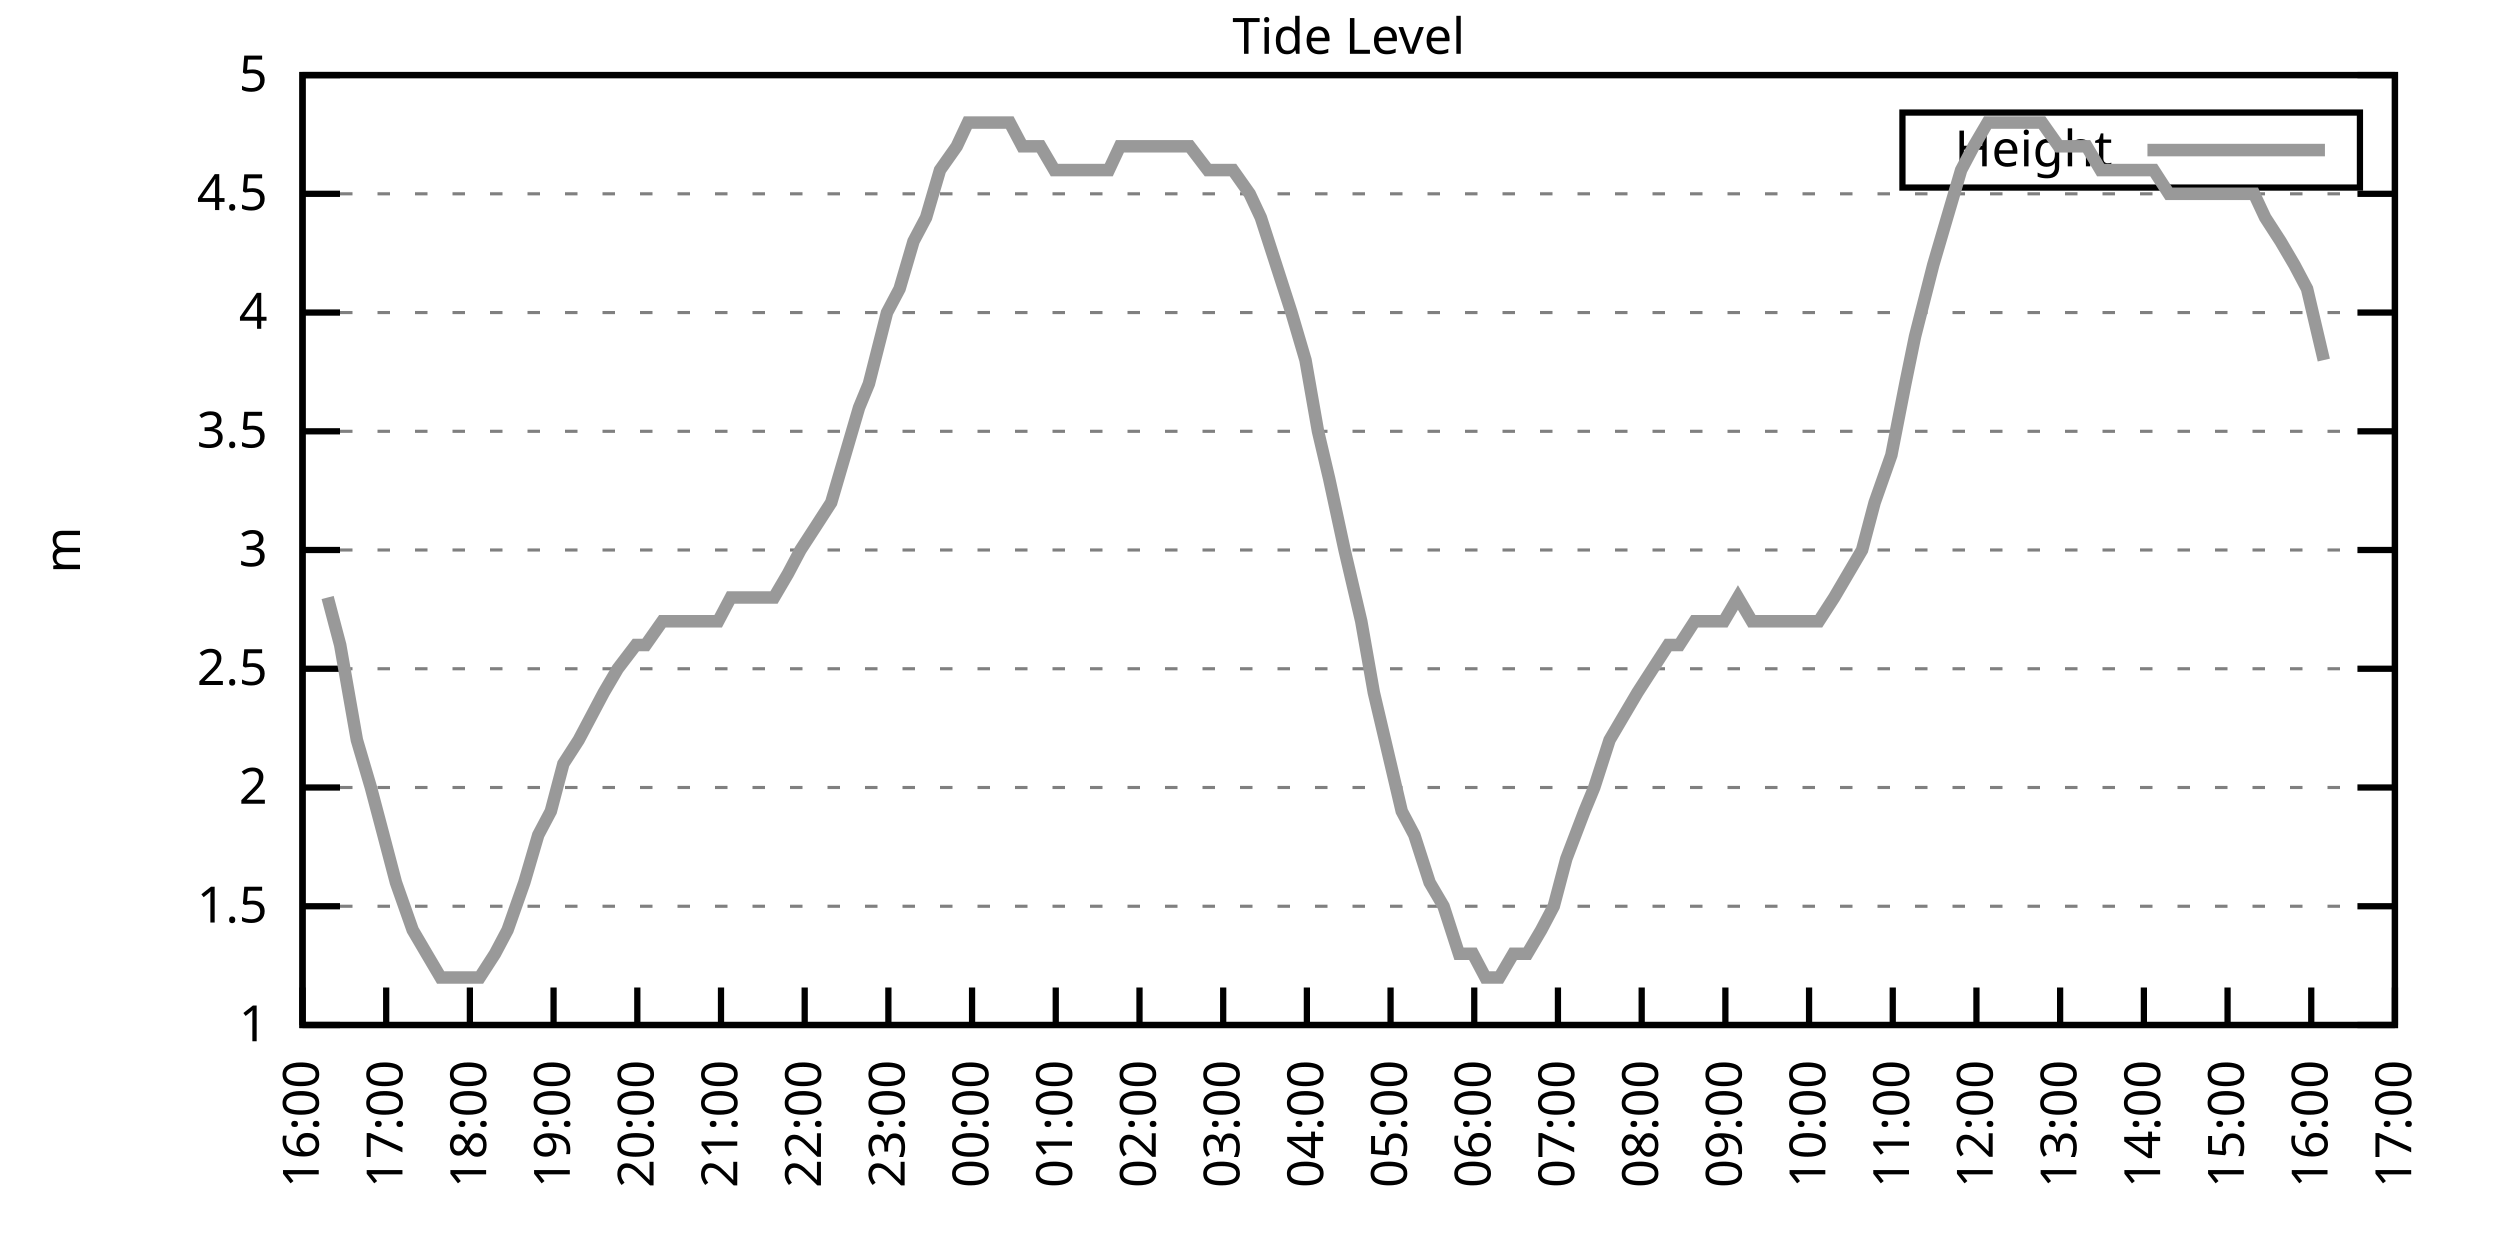
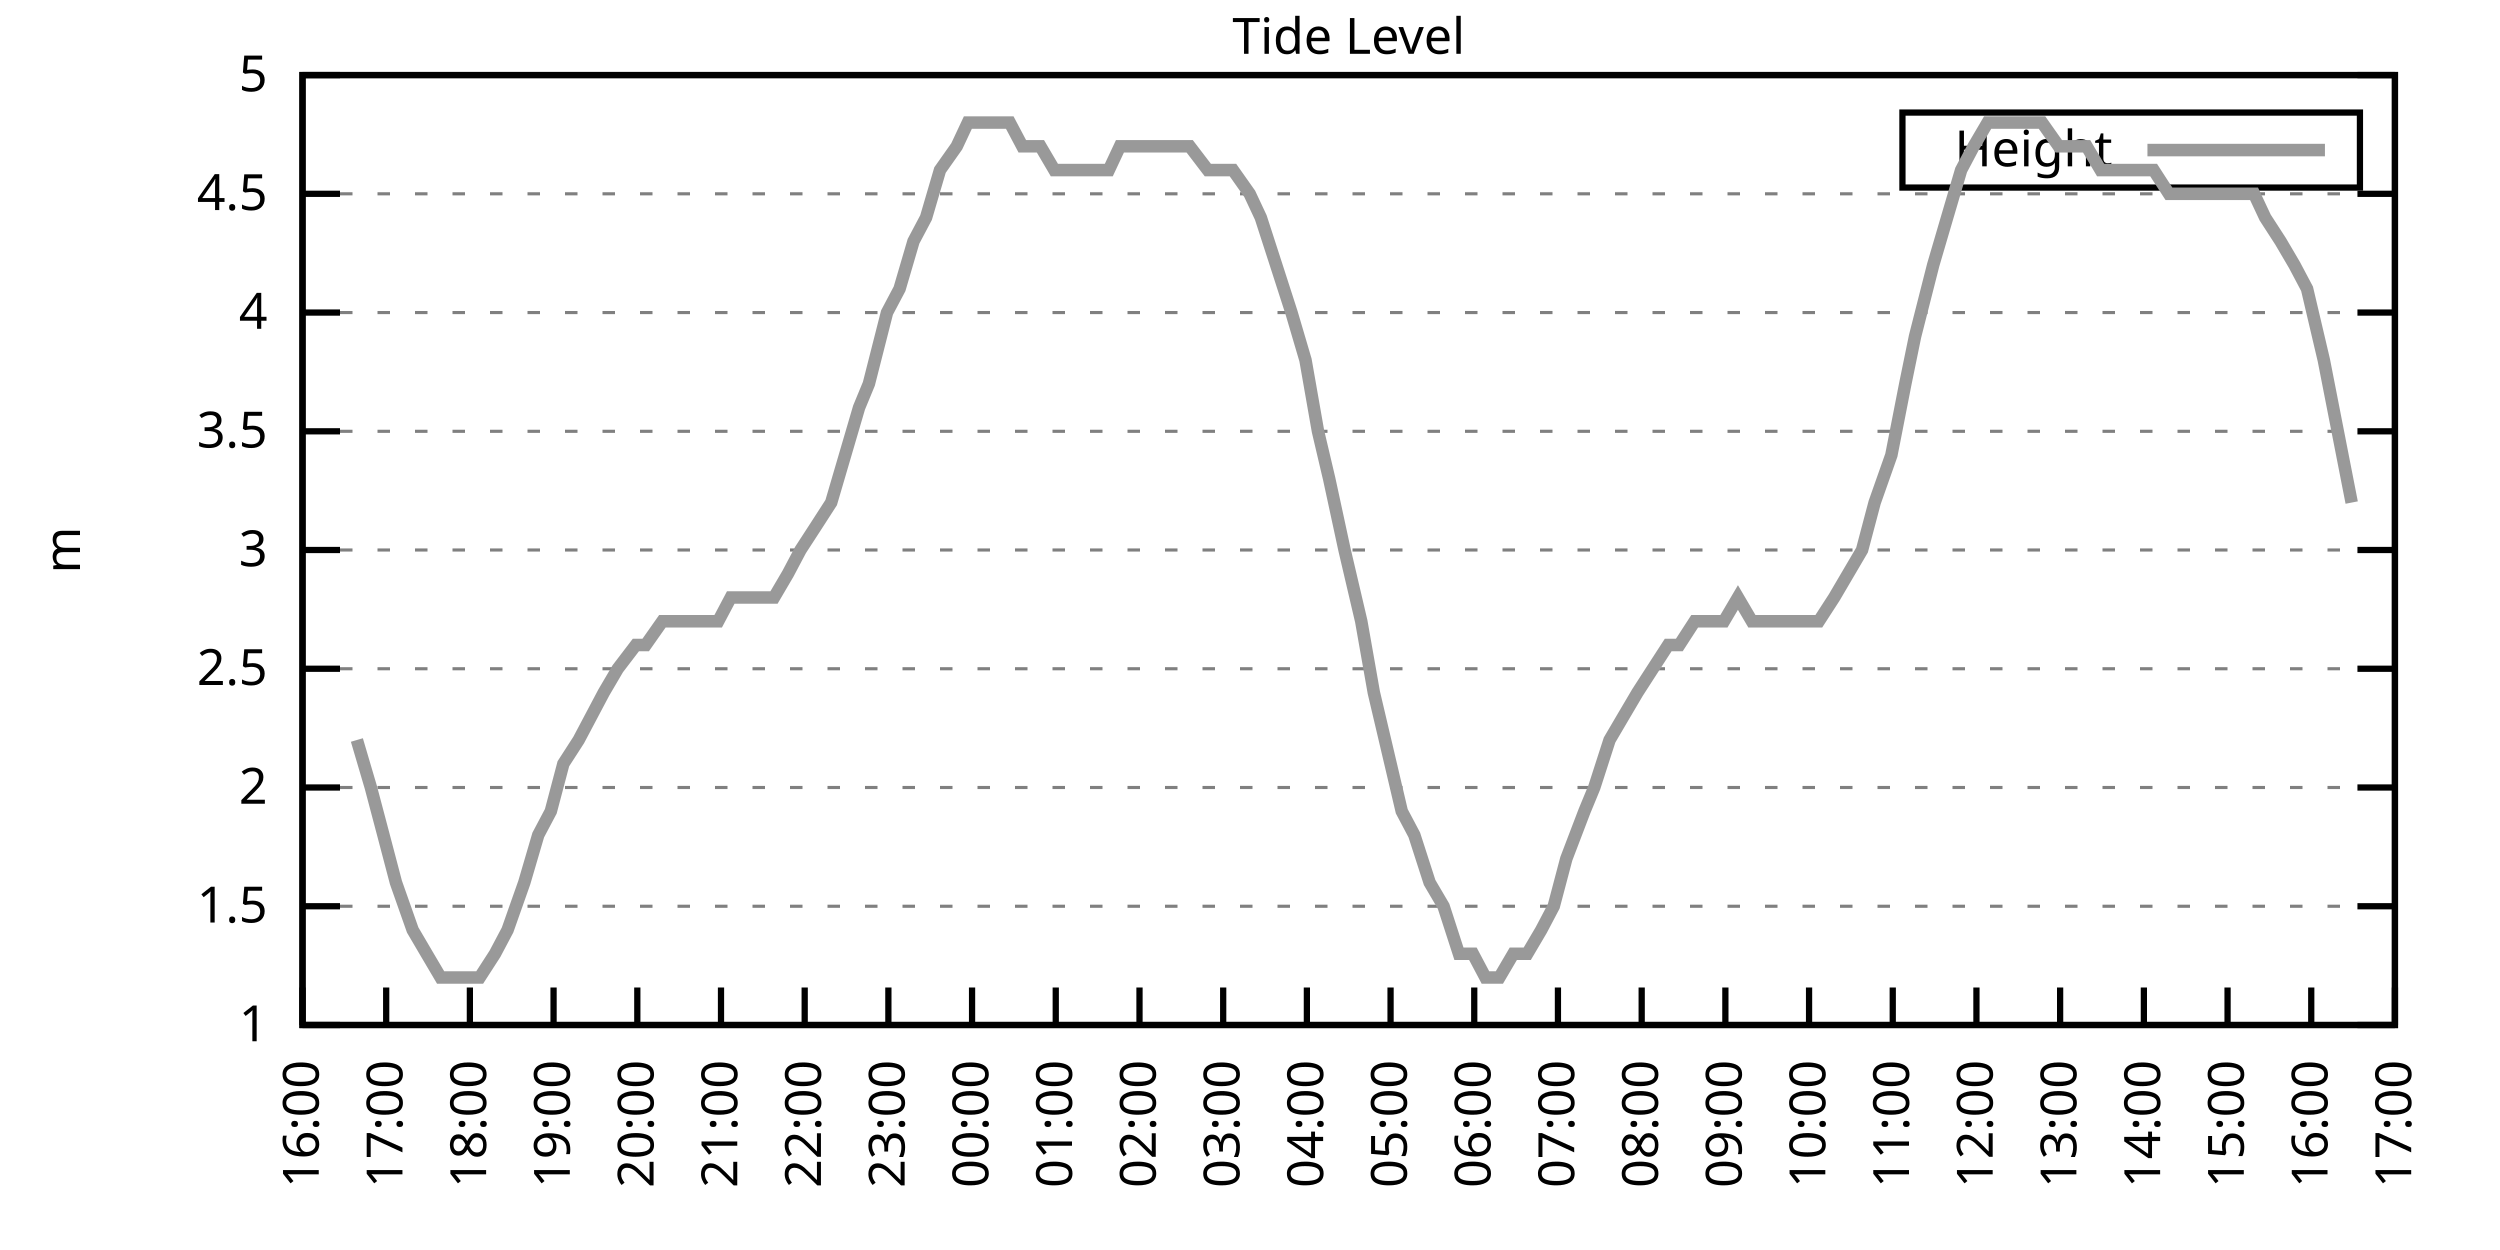
<svg xmlns="http://www.w3.org/2000/svg" xmlns:xlink="http://www.w3.org/1999/xlink" width="400" height="200" viewBox="0 0 400 200">
  <g id="gnuplot_canvas">
    <rect x="0" y="0" width="400" height="200" fill="none" />
    <defs>
      <circle id="gpDot" r="0.5" stroke-width="0.5" stroke="currentColor" />
      <path id="gpPt0" stroke-width="0.333" stroke="currentColor" d="M-1,0 h2 M0,-1 v2" />
      <path id="gpPt1" stroke-width="0.333" stroke="currentColor" d="M-1,-1 L1,1 M1,-1 L-1,1" />
      <path id="gpPt2" stroke-width="0.333" stroke="currentColor" d="M-1,0 L1,0 M0,-1 L0,1 M-1,-1 L1,1 M-1,1 L1,-1" />
      <rect id="gpPt3" stroke-width="0.333" stroke="currentColor" x="-1" y="-1" width="2" height="2" />
      <rect id="gpPt4" stroke-width="0.333" stroke="currentColor" fill="currentColor" x="-1" y="-1" width="2" height="2" />
      <circle id="gpPt5" stroke-width="0.333" stroke="currentColor" cx="0" cy="0" r="1" />
      <use xlink:href="#gpPt5" id="gpPt6" fill="currentColor" stroke="none" />
      <path id="gpPt7" stroke-width="0.333" stroke="currentColor" d="M0,-1.33 L-1.33,0.67 L1.33,0.67 z" />
      <use xlink:href="#gpPt7" id="gpPt8" fill="currentColor" stroke="none" />
      <use xlink:href="#gpPt7" id="gpPt9" stroke="currentColor" transform="rotate(180)" />
      <use xlink:href="#gpPt9" id="gpPt10" fill="currentColor" stroke="none" />
      <use xlink:href="#gpPt3" id="gpPt11" stroke="currentColor" transform="rotate(45)" />
      <use xlink:href="#gpPt11" id="gpPt12" fill="currentColor" stroke="none" />
      <path id="gpPt13" stroke-width="0.333" stroke="currentColor" d="M0,1.330 L1.265,0.411 L0.782,-1.067 L-0.782,-1.076 L-1.265,0.411 z" />
      <use xlink:href="#gpPt13" id="gpPt14" fill="currentColor" stroke="none" />
      <filter id="textbox" filterUnits="objectBoundingBox" x="0" y="0" height="1" width="1">
        <feFlood flood-color="white" flood-opacity="1" result="bgnd" />
        <feComposite in="SourceGraphic" in2="bgnd" operator="atop" />
      </filter>
      <filter id="greybox" filterUnits="objectBoundingBox" x="0" y="0" height="1" width="1">
        <feFlood flood-color="lightgrey" flood-opacity="1" result="grey" />
        <feComposite in="SourceGraphic" in2="grey" operator="atop" />
      </filter>
    </defs>
    <g fill="none" color="white" stroke="currentColor" stroke-width="1.00" stroke-linecap="butt" stroke-linejoin="miter">
</g>
    <g fill="none" color="black" stroke="currentColor" stroke-width="1.00" stroke-linecap="butt" stroke-linejoin="miter">
      <g stroke="none" shape-rendering="crispEdges">
        <polygon fill="rgb(255, 255, 255)" points="48.40,164.00 383.18,164.00 383.18,12.02 48.40,12.02 " />
      </g>
    </g>
    <g fill="none" color="black" stroke="currentColor" stroke-width="1.00" stroke-linecap="butt" stroke-linejoin="miter">
</g>
    <g fill="none" color="black" stroke="black" stroke-width="0.50" stroke-linecap="butt" stroke-linejoin="miter">
</g>
    <g fill="none" color="gray" stroke="currentColor" stroke-width="0.50" stroke-linecap="butt" stroke-linejoin="miter">
      <path stroke="gray" stroke-dasharray="2,4" class="gridline" d="M48.40,164.00 L383.19,164.00  " />
    </g>
    <g fill="none" color="gray" stroke="gray" stroke-width="1.00" stroke-linecap="butt" stroke-linejoin="miter">
</g>
    <g fill="none" color="black" stroke="currentColor" stroke-width="1.00" stroke-linecap="butt" stroke-linejoin="miter">
      <path stroke="black" d="M48.40,164.00 L54.40,164.00 M383.19,164.00 L377.19,164.00  " />
      <g transform="translate(42.80,166.60)" stroke="none" fill="black" font-family="Sans" font-size="8.00" text-anchor="end">
        <text>
          <tspan font-family="Sans"> 1</tspan>
        </text>
      </g>
    </g>
    <g fill="none" color="black" stroke="currentColor" stroke-width="1.00" stroke-linecap="butt" stroke-linejoin="miter">
</g>
    <g fill="none" color="black" stroke="black" stroke-width="0.50" stroke-linecap="butt" stroke-linejoin="miter">
</g>
    <g fill="none" color="gray" stroke="currentColor" stroke-width="0.50" stroke-linecap="butt" stroke-linejoin="miter">
      <path stroke="gray" stroke-dasharray="2,4" class="gridline" d="M48.40,145.00 L383.19,145.00  " />
    </g>
    <g fill="none" color="gray" stroke="gray" stroke-width="1.00" stroke-linecap="butt" stroke-linejoin="miter">
</g>
    <g fill="none" color="black" stroke="currentColor" stroke-width="1.00" stroke-linecap="butt" stroke-linejoin="miter">
      <path stroke="black" d="M48.40,145.00 L54.40,145.00 M383.19,145.00 L377.19,145.00  " />
      <g transform="translate(42.80,147.60)" stroke="none" fill="black" font-family="Sans" font-size="8.00" text-anchor="end">
        <text>
          <tspan font-family="Sans"> 1.5</tspan>
        </text>
      </g>
    </g>
    <g fill="none" color="black" stroke="currentColor" stroke-width="1.00" stroke-linecap="butt" stroke-linejoin="miter">
</g>
    <g fill="none" color="black" stroke="black" stroke-width="0.50" stroke-linecap="butt" stroke-linejoin="miter">
</g>
    <g fill="none" color="gray" stroke="currentColor" stroke-width="0.50" stroke-linecap="butt" stroke-linejoin="miter">
      <path stroke="gray" stroke-dasharray="2,4" class="gridline" d="M48.40,126.00 L383.19,126.00  " />
    </g>
    <g fill="none" color="gray" stroke="gray" stroke-width="1.00" stroke-linecap="butt" stroke-linejoin="miter">
</g>
    <g fill="none" color="black" stroke="currentColor" stroke-width="1.00" stroke-linecap="butt" stroke-linejoin="miter">
      <path stroke="black" d="M48.40,126.00 L54.40,126.00 M383.19,126.00 L377.19,126.00  " />
      <g transform="translate(42.80,128.60)" stroke="none" fill="black" font-family="Sans" font-size="8.00" text-anchor="end">
        <text>
          <tspan font-family="Sans"> 2</tspan>
        </text>
      </g>
    </g>
    <g fill="none" color="black" stroke="currentColor" stroke-width="1.00" stroke-linecap="butt" stroke-linejoin="miter">
</g>
    <g fill="none" color="black" stroke="black" stroke-width="0.50" stroke-linecap="butt" stroke-linejoin="miter">
</g>
    <g fill="none" color="gray" stroke="currentColor" stroke-width="0.50" stroke-linecap="butt" stroke-linejoin="miter">
      <path stroke="gray" stroke-dasharray="2,4" class="gridline" d="M48.40,107.00 L383.19,107.00  " />
    </g>
    <g fill="none" color="gray" stroke="gray" stroke-width="1.00" stroke-linecap="butt" stroke-linejoin="miter">
</g>
    <g fill="none" color="black" stroke="currentColor" stroke-width="1.00" stroke-linecap="butt" stroke-linejoin="miter">
      <path stroke="black" d="M48.40,107.00 L54.40,107.00 M383.19,107.00 L377.19,107.00  " />
      <g transform="translate(42.80,109.60)" stroke="none" fill="black" font-family="Sans" font-size="8.00" text-anchor="end">
        <text>
          <tspan font-family="Sans"> 2.5</tspan>
        </text>
      </g>
    </g>
    <g fill="none" color="black" stroke="currentColor" stroke-width="1.00" stroke-linecap="butt" stroke-linejoin="miter">
</g>
    <g fill="none" color="black" stroke="black" stroke-width="0.50" stroke-linecap="butt" stroke-linejoin="miter">
</g>
    <g fill="none" color="gray" stroke="currentColor" stroke-width="0.50" stroke-linecap="butt" stroke-linejoin="miter">
      <path stroke="gray" stroke-dasharray="2,4" class="gridline" d="M48.40,88.00 L383.19,88.00  " />
    </g>
    <g fill="none" color="gray" stroke="gray" stroke-width="1.00" stroke-linecap="butt" stroke-linejoin="miter">
</g>
    <g fill="none" color="black" stroke="currentColor" stroke-width="1.00" stroke-linecap="butt" stroke-linejoin="miter">
      <path stroke="black" d="M48.40,88.00 L54.40,88.00 M383.19,88.00 L377.19,88.00  " />
      <g transform="translate(42.80,90.60)" stroke="none" fill="black" font-family="Sans" font-size="8.00" text-anchor="end">
        <text>
          <tspan font-family="Sans"> 3</tspan>
        </text>
      </g>
    </g>
    <g fill="none" color="black" stroke="currentColor" stroke-width="1.00" stroke-linecap="butt" stroke-linejoin="miter">
</g>
    <g fill="none" color="black" stroke="black" stroke-width="0.50" stroke-linecap="butt" stroke-linejoin="miter">
</g>
    <g fill="none" color="gray" stroke="currentColor" stroke-width="0.50" stroke-linecap="butt" stroke-linejoin="miter">
      <path stroke="gray" stroke-dasharray="2,4" class="gridline" d="M48.40,69.01 L383.19,69.01  " />
    </g>
    <g fill="none" color="gray" stroke="gray" stroke-width="1.00" stroke-linecap="butt" stroke-linejoin="miter">
</g>
    <g fill="none" color="black" stroke="currentColor" stroke-width="1.00" stroke-linecap="butt" stroke-linejoin="miter">
      <path stroke="black" d="M48.40,69.01 L54.40,69.01 M383.19,69.01 L377.19,69.01  " />
      <g transform="translate(42.80,71.61)" stroke="none" fill="black" font-family="Sans" font-size="8.00" text-anchor="end">
        <text>
          <tspan font-family="Sans"> 3.5</tspan>
        </text>
      </g>
    </g>
    <g fill="none" color="black" stroke="currentColor" stroke-width="1.00" stroke-linecap="butt" stroke-linejoin="miter">
</g>
    <g fill="none" color="black" stroke="black" stroke-width="0.50" stroke-linecap="butt" stroke-linejoin="miter">
</g>
    <g fill="none" color="gray" stroke="currentColor" stroke-width="0.50" stroke-linecap="butt" stroke-linejoin="miter">
      <path stroke="gray" stroke-dasharray="2,4" class="gridline" d="M48.40,50.01 L383.19,50.01  " />
    </g>
    <g fill="none" color="gray" stroke="gray" stroke-width="1.00" stroke-linecap="butt" stroke-linejoin="miter">
</g>
    <g fill="none" color="black" stroke="currentColor" stroke-width="1.00" stroke-linecap="butt" stroke-linejoin="miter">
      <path stroke="black" d="M48.40,50.01 L54.40,50.01 M383.19,50.01 L377.19,50.01  " />
      <g transform="translate(42.80,52.61)" stroke="none" fill="black" font-family="Sans" font-size="8.00" text-anchor="end">
        <text>
          <tspan font-family="Sans"> 4</tspan>
        </text>
      </g>
    </g>
    <g fill="none" color="black" stroke="currentColor" stroke-width="1.00" stroke-linecap="butt" stroke-linejoin="miter">
</g>
    <g fill="none" color="black" stroke="black" stroke-width="0.50" stroke-linecap="butt" stroke-linejoin="miter">
</g>
    <g fill="none" color="gray" stroke="currentColor" stroke-width="0.50" stroke-linecap="butt" stroke-linejoin="miter">
      <path stroke="gray" stroke-dasharray="2,4" class="gridline" d="M48.40,31.01 L383.19,31.01  " />
    </g>
    <g fill="none" color="gray" stroke="gray" stroke-width="1.00" stroke-linecap="butt" stroke-linejoin="miter">
</g>
    <g fill="none" color="black" stroke="currentColor" stroke-width="1.00" stroke-linecap="butt" stroke-linejoin="miter">
      <path stroke="black" d="M48.40,31.01 L54.40,31.01 M383.19,31.01 L377.19,31.01  " />
      <g transform="translate(42.80,33.61)" stroke="none" fill="black" font-family="Sans" font-size="8.00" text-anchor="end">
        <text>
          <tspan font-family="Sans"> 4.5</tspan>
        </text>
      </g>
    </g>
    <g fill="none" color="black" stroke="currentColor" stroke-width="1.00" stroke-linecap="butt" stroke-linejoin="miter">
</g>
    <g fill="none" color="black" stroke="black" stroke-width="0.50" stroke-linecap="butt" stroke-linejoin="miter">
</g>
    <g fill="none" color="gray" stroke="currentColor" stroke-width="0.50" stroke-linecap="butt" stroke-linejoin="miter">
      <path stroke="gray" stroke-dasharray="2,4" class="gridline" d="M48.40,12.01 L383.19,12.01  " />
    </g>
    <g fill="none" color="gray" stroke="gray" stroke-width="1.00" stroke-linecap="butt" stroke-linejoin="miter">
</g>
    <g fill="none" color="black" stroke="currentColor" stroke-width="1.00" stroke-linecap="butt" stroke-linejoin="miter">
      <path stroke="black" d="M48.40,12.01 L54.40,12.01 M383.19,12.01 L377.19,12.01  " />
      <g transform="translate(42.80,14.61)" stroke="none" fill="black" font-family="Sans" font-size="8.00" text-anchor="end">
        <text>
          <tspan font-family="Sans"> 5</tspan>
        </text>
      </g>
    </g>
    <g fill="none" color="black" stroke="currentColor" stroke-width="1.00" stroke-linecap="butt" stroke-linejoin="miter">
      <path stroke="black" d="M48.40,164.00 L48.40,158.00  " />
      <g transform="translate(51.00,169.60) rotate(270.00)" stroke="none" fill="black" font-family="Sans" font-size="8.00" text-anchor="end">
        <text>
          <tspan font-family="Sans">16:00</tspan>
        </text>
      </g>
    </g>
    <g fill="none" color="black" stroke="currentColor" stroke-width="1.00" stroke-linecap="butt" stroke-linejoin="miter">
      <path stroke="black" d="M61.79,164.00 L61.79,158.00  " />
      <g transform="translate(64.39,169.60) rotate(270.00)" stroke="none" fill="black" font-family="Sans" font-size="8.00" text-anchor="end">
        <text>
          <tspan font-family="Sans">17:00</tspan>
        </text>
      </g>
    </g>
    <g fill="none" color="black" stroke="currentColor" stroke-width="1.00" stroke-linecap="butt" stroke-linejoin="miter">
      <path stroke="black" d="M75.18,164.00 L75.18,158.00  " />
      <g transform="translate(77.78,169.60) rotate(270.00)" stroke="none" fill="black" font-family="Sans" font-size="8.00" text-anchor="end">
        <text>
          <tspan font-family="Sans">18:00</tspan>
        </text>
      </g>
    </g>
    <g fill="none" color="black" stroke="currentColor" stroke-width="1.00" stroke-linecap="butt" stroke-linejoin="miter">
      <path stroke="black" d="M88.57,164.00 L88.57,158.00  " />
      <g transform="translate(91.17,169.60) rotate(270.00)" stroke="none" fill="black" font-family="Sans" font-size="8.00" text-anchor="end">
        <text>
          <tspan font-family="Sans">19:00</tspan>
        </text>
      </g>
    </g>
    <g fill="none" color="black" stroke="currentColor" stroke-width="1.00" stroke-linecap="butt" stroke-linejoin="miter">
      <path stroke="black" d="M101.97,164.00 L101.97,158.00  " />
      <g transform="translate(104.57,169.60) rotate(270.00)" stroke="none" fill="black" font-family="Sans" font-size="8.00" text-anchor="end">
        <text>
          <tspan font-family="Sans">20:00</tspan>
        </text>
      </g>
    </g>
    <g fill="none" color="black" stroke="currentColor" stroke-width="1.00" stroke-linecap="butt" stroke-linejoin="miter">
      <path stroke="black" d="M115.36,164.00 L115.36,158.00  " />
      <g transform="translate(117.96,169.60) rotate(270.00)" stroke="none" fill="black" font-family="Sans" font-size="8.00" text-anchor="end">
        <text>
          <tspan font-family="Sans">21:00</tspan>
        </text>
      </g>
    </g>
    <g fill="none" color="black" stroke="currentColor" stroke-width="1.00" stroke-linecap="butt" stroke-linejoin="miter">
      <path stroke="black" d="M128.75,164.00 L128.75,158.00  " />
      <g transform="translate(131.35,169.60) rotate(270.00)" stroke="none" fill="black" font-family="Sans" font-size="8.00" text-anchor="end">
        <text>
          <tspan font-family="Sans">22:00</tspan>
        </text>
      </g>
    </g>
    <g fill="none" color="black" stroke="currentColor" stroke-width="1.00" stroke-linecap="butt" stroke-linejoin="miter">
      <path stroke="black" d="M142.14,164.00 L142.14,158.00  " />
      <g transform="translate(144.74,169.60) rotate(270.00)" stroke="none" fill="black" font-family="Sans" font-size="8.00" text-anchor="end">
        <text>
          <tspan font-family="Sans">23:00</tspan>
        </text>
      </g>
    </g>
    <g fill="none" color="black" stroke="currentColor" stroke-width="1.00" stroke-linecap="butt" stroke-linejoin="miter">
      <path stroke="black" d="M155.53,164.00 L155.53,158.00  " />
      <g transform="translate(158.13,169.60) rotate(270.00)" stroke="none" fill="black" font-family="Sans" font-size="8.00" text-anchor="end">
        <text>
          <tspan font-family="Sans">00:00</tspan>
        </text>
      </g>
    </g>
    <g fill="none" color="black" stroke="currentColor" stroke-width="1.00" stroke-linecap="butt" stroke-linejoin="miter">
      <path stroke="black" d="M168.92,164.00 L168.92,158.00  " />
      <g transform="translate(171.52,169.60) rotate(270.00)" stroke="none" fill="black" font-family="Sans" font-size="8.00" text-anchor="end">
        <text>
          <tspan font-family="Sans">01:00</tspan>
        </text>
      </g>
    </g>
    <g fill="none" color="black" stroke="currentColor" stroke-width="1.00" stroke-linecap="butt" stroke-linejoin="miter">
      <path stroke="black" d="M182.32,164.00 L182.32,158.00  " />
      <g transform="translate(184.92,169.60) rotate(270.00)" stroke="none" fill="black" font-family="Sans" font-size="8.00" text-anchor="end">
        <text>
          <tspan font-family="Sans">02:00</tspan>
        </text>
      </g>
    </g>
    <g fill="none" color="black" stroke="currentColor" stroke-width="1.00" stroke-linecap="butt" stroke-linejoin="miter">
      <path stroke="black" d="M195.71,164.00 L195.71,158.00  " />
      <g transform="translate(198.31,169.60) rotate(270.00)" stroke="none" fill="black" font-family="Sans" font-size="8.00" text-anchor="end">
        <text>
          <tspan font-family="Sans">03:00</tspan>
        </text>
      </g>
    </g>
    <g fill="none" color="black" stroke="currentColor" stroke-width="1.00" stroke-linecap="butt" stroke-linejoin="miter">
      <path stroke="black" d="M209.10,164.00 L209.10,158.00  " />
      <g transform="translate(211.70,169.60) rotate(270.00)" stroke="none" fill="black" font-family="Sans" font-size="8.00" text-anchor="end">
        <text>
          <tspan font-family="Sans">04:00</tspan>
        </text>
      </g>
    </g>
    <g fill="none" color="black" stroke="currentColor" stroke-width="1.00" stroke-linecap="butt" stroke-linejoin="miter">
      <path stroke="black" d="M222.49,164.00 L222.49,158.00  " />
      <g transform="translate(225.09,169.60) rotate(270.00)" stroke="none" fill="black" font-family="Sans" font-size="8.00" text-anchor="end">
        <text>
          <tspan font-family="Sans">05:00</tspan>
        </text>
      </g>
    </g>
    <g fill="none" color="black" stroke="currentColor" stroke-width="1.00" stroke-linecap="butt" stroke-linejoin="miter">
      <path stroke="black" d="M235.88,164.00 L235.88,158.00  " />
      <g transform="translate(238.48,169.60) rotate(270.00)" stroke="none" fill="black" font-family="Sans" font-size="8.00" text-anchor="end">
        <text>
          <tspan font-family="Sans">06:00</tspan>
        </text>
      </g>
    </g>
    <g fill="none" color="black" stroke="currentColor" stroke-width="1.00" stroke-linecap="butt" stroke-linejoin="miter">
      <path stroke="black" d="M249.27,164.00 L249.27,158.00  " />
      <g transform="translate(251.87,169.60) rotate(270.00)" stroke="none" fill="black" font-family="Sans" font-size="8.00" text-anchor="end">
        <text>
          <tspan font-family="Sans">07:00</tspan>
        </text>
      </g>
    </g>
    <g fill="none" color="black" stroke="currentColor" stroke-width="1.00" stroke-linecap="butt" stroke-linejoin="miter">
      <path stroke="black" d="M262.67,164.00 L262.67,158.00  " />
      <g transform="translate(265.27,169.60) rotate(270.00)" stroke="none" fill="black" font-family="Sans" font-size="8.00" text-anchor="end">
        <text>
          <tspan font-family="Sans">08:00</tspan>
        </text>
      </g>
    </g>
    <g fill="none" color="black" stroke="currentColor" stroke-width="1.00" stroke-linecap="butt" stroke-linejoin="miter">
      <path stroke="black" d="M276.06,164.00 L276.06,158.00  " />
      <g transform="translate(278.66,169.60) rotate(270.00)" stroke="none" fill="black" font-family="Sans" font-size="8.00" text-anchor="end">
        <text>
          <tspan font-family="Sans">09:00</tspan>
        </text>
      </g>
    </g>
    <g fill="none" color="black" stroke="currentColor" stroke-width="1.00" stroke-linecap="butt" stroke-linejoin="miter">
      <path stroke="black" d="M289.45,164.00 L289.45,158.00  " />
      <g transform="translate(292.05,169.60) rotate(270.00)" stroke="none" fill="black" font-family="Sans" font-size="8.00" text-anchor="end">
        <text>
          <tspan font-family="Sans">10:00</tspan>
        </text>
      </g>
    </g>
    <g fill="none" color="black" stroke="currentColor" stroke-width="1.00" stroke-linecap="butt" stroke-linejoin="miter">
      <path stroke="black" d="M302.84,164.00 L302.84,158.00  " />
      <g transform="translate(305.44,169.60) rotate(270.00)" stroke="none" fill="black" font-family="Sans" font-size="8.00" text-anchor="end">
        <text>
          <tspan font-family="Sans">11:00</tspan>
        </text>
      </g>
    </g>
    <g fill="none" color="black" stroke="currentColor" stroke-width="1.00" stroke-linecap="butt" stroke-linejoin="miter">
      <path stroke="black" d="M316.23,164.00 L316.23,158.00  " />
      <g transform="translate(318.83,169.60) rotate(270.00)" stroke="none" fill="black" font-family="Sans" font-size="8.00" text-anchor="end">
        <text>
          <tspan font-family="Sans">12:00</tspan>
        </text>
      </g>
    </g>
    <g fill="none" color="black" stroke="currentColor" stroke-width="1.00" stroke-linecap="butt" stroke-linejoin="miter">
      <path stroke="black" d="M329.62,164.00 L329.62,158.00  " />
      <g transform="translate(332.22,169.60) rotate(270.00)" stroke="none" fill="black" font-family="Sans" font-size="8.00" text-anchor="end">
        <text>
          <tspan font-family="Sans">13:00</tspan>
        </text>
      </g>
    </g>
    <g fill="none" color="black" stroke="currentColor" stroke-width="1.00" stroke-linecap="butt" stroke-linejoin="miter">
      <path stroke="black" d="M343.02,164.00 L343.02,158.00  " />
      <g transform="translate(345.62,169.60) rotate(270.00)" stroke="none" fill="black" font-family="Sans" font-size="8.00" text-anchor="end">
        <text>
          <tspan font-family="Sans">14:00</tspan>
        </text>
      </g>
    </g>
    <g fill="none" color="black" stroke="currentColor" stroke-width="1.00" stroke-linecap="butt" stroke-linejoin="miter">
      <path stroke="black" d="M356.41,164.00 L356.41,158.00  " />
      <g transform="translate(359.01,169.60) rotate(270.00)" stroke="none" fill="black" font-family="Sans" font-size="8.00" text-anchor="end">
        <text>
          <tspan font-family="Sans">15:00</tspan>
        </text>
      </g>
    </g>
    <g fill="none" color="black" stroke="currentColor" stroke-width="1.00" stroke-linecap="butt" stroke-linejoin="miter">
      <path stroke="black" d="M369.80,164.00 L369.80,158.00  " />
      <g transform="translate(372.40,169.60) rotate(270.00)" stroke="none" fill="black" font-family="Sans" font-size="8.00" text-anchor="end">
        <text>
          <tspan font-family="Sans">16:00</tspan>
        </text>
      </g>
    </g>
    <g fill="none" color="black" stroke="currentColor" stroke-width="1.00" stroke-linecap="butt" stroke-linejoin="miter">
      <path stroke="black" d="M383.19,164.00 L383.19,158.00  " />
      <g transform="translate(385.79,169.60) rotate(270.00)" stroke="none" fill="black" font-family="Sans" font-size="8.00" text-anchor="end">
        <text>
          <tspan font-family="Sans">17:00</tspan>
        </text>
      </g>
    </g>
    <g fill="none" color="black" stroke="currentColor" stroke-width="1.00" stroke-linecap="butt" stroke-linejoin="miter">
</g>
    <g fill="none" color="black" stroke="currentColor" stroke-width="1.00" stroke-linecap="butt" stroke-linejoin="miter">
      <path stroke="black" d="M48.40,12.01 L48.40,164.00 L383.19,164.00 L383.19,12.01 L48.40,12.01 Z  " />
    </g>
    <g fill="none" color="black" stroke="currentColor" stroke-width="1.00" stroke-linecap="butt" stroke-linejoin="miter">
</g>
    <g fill="none" color="black" stroke="currentColor" stroke-width="1.00" stroke-linecap="butt" stroke-linejoin="miter">
      <path stroke="black" d="M304.39,30.01 L304.39,18.01 L377.59,18.01 L377.59,30.01 L304.39,30.01 Z  " />
    </g>
    <g id="Tide_level_plot_1">
      <g fill="none" color="white" stroke="black" stroke-width="2.00" stroke-linecap="butt" stroke-linejoin="miter">
</g>
      <g fill="none" color="black" stroke="currentColor" stroke-width="2.00" stroke-linecap="butt" stroke-linejoin="miter">
        <g transform="translate(337.99,26.61)" stroke="none" fill="black" font-family="Sans" font-size="8.00" text-anchor="end">
          <text>
            <tspan font-family="Sans">Height</tspan>
          </text>
        </g>
      </g>
      <g fill="none" color="black" stroke="currentColor" stroke-width="2.00" stroke-linecap="butt" stroke-linejoin="miter">
-         <path stroke="rgb(153, 153, 153)" d="M343.59,24.01 L371.99,24.01 M52.42,95.60 L54.43,103.20 L57.10,118.40 L59.34,126.00 L61.35,133.60 L63.35,141.20   L66.03,148.80 L68.26,152.60 L70.50,156.40 L72.50,156.40 L74.96,156.40 L76.75,156.40 L79.20,152.60 L81.21,148.80   L83.89,141.20 L86.12,133.60 L88.13,129.80 L90.14,122.20 L92.59,118.40 L94.60,114.60 L96.61,110.80 L98.84,107.00   L101.74,103.20 L103.31,103.20 L105.98,99.40 L108.22,99.40 L110.67,99.40 L112.68,99.40 L114.91,99.40 L116.92,95.60   L119.60,95.60 L121.61,95.60 L123.84,95.60 L126.07,91.80 L128.08,88.00 L130.54,84.21 L132.99,80.41 L135.22,72.81   L137.45,65.21 L139.02,61.41 L141.92,50.01 L143.93,46.21 L146.16,38.61 L148.17,34.81 L150.40,27.21 L153.08,23.41   L154.86,19.61 L157.32,19.61 L159.33,19.61 L161.56,19.61 L163.57,23.41 L166.47,23.41 L168.70,27.21 L170.71,27.21   L172.50,27.21 L175.40,27.21 L177.41,27.21 L179.19,23.41 L181.87,23.41 L183.88,23.41 L186.33,23.41 L188.12,23.41   L190.35,23.41 L193.25,27.21 L195.26,27.21 L197.27,27.21 L199.95,31.01 L201.73,34.81 L204.19,42.41 L206.64,50.01   L208.88,57.61 L210.88,69.01 L212.67,76.61 L215.13,88.00 L217.80,99.40 L219.81,110.80 L221.60,118.40 L224.28,129.80   L226.29,133.60 L228.74,141.20 L230.97,145.00 L233.43,152.60 L235.66,152.60 L237.67,156.40 L239.90,156.40 L242.13,152.60   L244.36,152.60 L246.60,148.80 L248.60,145.00 L250.61,137.40 L253.51,129.80 L255.08,126.00 L257.53,118.40 L259.76,114.60   L262.00,110.80 L264.45,107.00 L266.91,103.20 L268.69,103.20 L271.15,99.40 L273.16,99.40 L275.83,99.40 L278.07,95.60   L280.30,99.40 L282.53,99.40 L284.76,99.40 L286.99,99.40 L289.23,99.40 L291.01,99.40 L293.47,95.60 L295.70,91.80   L297.93,88.00 L299.94,80.41 L302.62,72.81 L304.85,61.41 L306.41,53.81 L309.31,42.41 L311.54,34.81 L313.78,27.21   L315.79,23.41 L318.02,19.61 L320.03,19.61 L322.48,19.61 L324.49,19.61 L326.72,19.61 L329.40,23.41 L331.41,23.41   L333.86,23.41 L336.10,27.21 L338.33,27.21 L340.56,27.21 L342.57,27.21 L344.58,27.21 L347.03,31.01 L349.04,31.01   L351.72,31.01 L353.95,31.01 L355.96,31.01 L358.19,31.01 L360.65,31.01 L362.43,34.81 L364.89,38.61 L367.12,42.41   L369.13,46.21 L371.81,57.61  " />
+         <path stroke="rgb(153, 153, 153)" d="M343.59,24.01 L371.99,24.01 M57.10,118.40 L59.34,126.00 L61.35,133.60 L63.35,141.20 L66.03,148.80 L68.26,152.60   L70.50,156.40 L72.50,156.40 L74.96,156.40 L76.75,156.40 L79.20,152.60 L81.21,148.80 L83.89,141.20 L86.12,133.60   L88.13,129.80 L90.14,122.20 L92.59,118.40 L94.60,114.60 L96.61,110.80 L98.84,107.00 L101.74,103.20 L103.31,103.20   L105.98,99.40 L108.22,99.40 L110.67,99.40 L112.68,99.40 L114.91,99.40 L116.92,95.60 L119.60,95.60 L121.61,95.60   L123.84,95.60 L126.07,91.80 L128.08,88.00 L130.54,84.21 L132.99,80.41 L135.22,72.81 L137.45,65.21 L139.02,61.41   L141.92,50.01 L143.93,46.21 L146.16,38.61 L148.17,34.81 L150.40,27.21 L153.08,23.41 L154.86,19.61 L157.32,19.61   L159.33,19.61 L161.56,19.61 L163.57,23.41 L166.47,23.41 L168.70,27.21 L170.71,27.21 L172.50,27.21 L175.40,27.21   L177.41,27.21 L179.19,23.41 L181.87,23.41 L183.88,23.41 L186.33,23.41 L188.12,23.41 L190.35,23.41 L193.25,27.21   L195.26,27.21 L197.27,27.21 L199.95,31.01 L201.73,34.81 L204.19,42.41 L206.64,50.01 L208.88,57.61 L210.88,69.01   L212.67,76.61 L215.13,88.00 L217.80,99.40 L219.81,110.80 L221.60,118.40 L224.28,129.80 L226.29,133.60 L228.74,141.20   L230.97,145.00 L233.43,152.60 L235.66,152.60 L237.67,156.40 L239.90,156.40 L242.13,152.60 L244.36,152.60 L246.60,148.80   L248.60,145.00 L250.61,137.40 L253.51,129.80 L255.08,126.00 L257.53,118.40 L259.76,114.60 L262.00,110.80 L264.45,107.00   L266.91,103.20 L268.69,103.20 L271.15,99.40 L273.16,99.40 L275.83,99.40 L278.07,95.60 L280.30,99.40 L282.53,99.40   L284.76,99.40 L286.99,99.40 L289.23,99.40 L291.01,99.40 L293.47,95.60 L295.70,91.80 L297.93,88.00 L299.94,80.41   L302.62,72.81 L304.85,61.41 L306.41,53.81 L309.31,42.41 L311.54,34.81 L313.78,27.21 L315.79,23.41 L318.02,19.61   L320.03,19.61 L322.48,19.61 L324.49,19.61 L326.72,19.61 L329.40,23.41 L331.41,23.41 L333.86,23.41 L336.10,27.21   L338.33,27.21 L340.56,27.21 L342.57,27.21 L344.58,27.21 L347.03,31.01 L349.04,31.01 L351.72,31.01 L353.95,31.01   L355.96,31.01 L358.19,31.01 L360.65,31.01 L362.43,34.81 L364.89,38.61 L367.12,42.41 L369.13,46.21 L371.81,57.61   L374.04,69.01 L376.27,80.41  " />
      </g>
    </g>
    <g fill="none" color="black" stroke="currentColor" stroke-width="2.00" stroke-linecap="butt" stroke-linejoin="miter">
</g>
    <g fill="none" color="black" stroke="black" stroke-width="1.00" stroke-linecap="butt" stroke-linejoin="miter">
</g>
    <g fill="none" color="black" stroke="currentColor" stroke-width="1.00" stroke-linecap="butt" stroke-linejoin="miter">
      <path stroke="black" d="M48.40,12.01 L48.40,164.00 L383.19,164.00 L383.19,12.01 L48.40,12.01 Z  " />
      <g transform="translate(12.80,88.01) rotate(270.00)" stroke="none" fill="black" font-family="Sans" font-size="8.00" text-anchor="middle">
        <text>
          <tspan font-family="Sans">m</tspan>
        </text>
      </g>
    </g>
    <g fill="none" color="black" stroke="currentColor" stroke-width="1.00" stroke-linecap="butt" stroke-linejoin="miter">
</g>
    <g fill="none" color="black" stroke="currentColor" stroke-width="1.00" stroke-linecap="butt" stroke-linejoin="miter">
      <g transform="translate(215.79,8.61)" stroke="none" fill="black" font-family="Sans" font-size="8.00" text-anchor="middle">
        <text>
          <tspan font-family="Sans">Tide Level</tspan>
        </text>
      </g>
    </g>
    <g fill="none" color="black" stroke="currentColor" stroke-width="1.00" stroke-linecap="butt" stroke-linejoin="miter">
</g>
  </g>
</svg>
